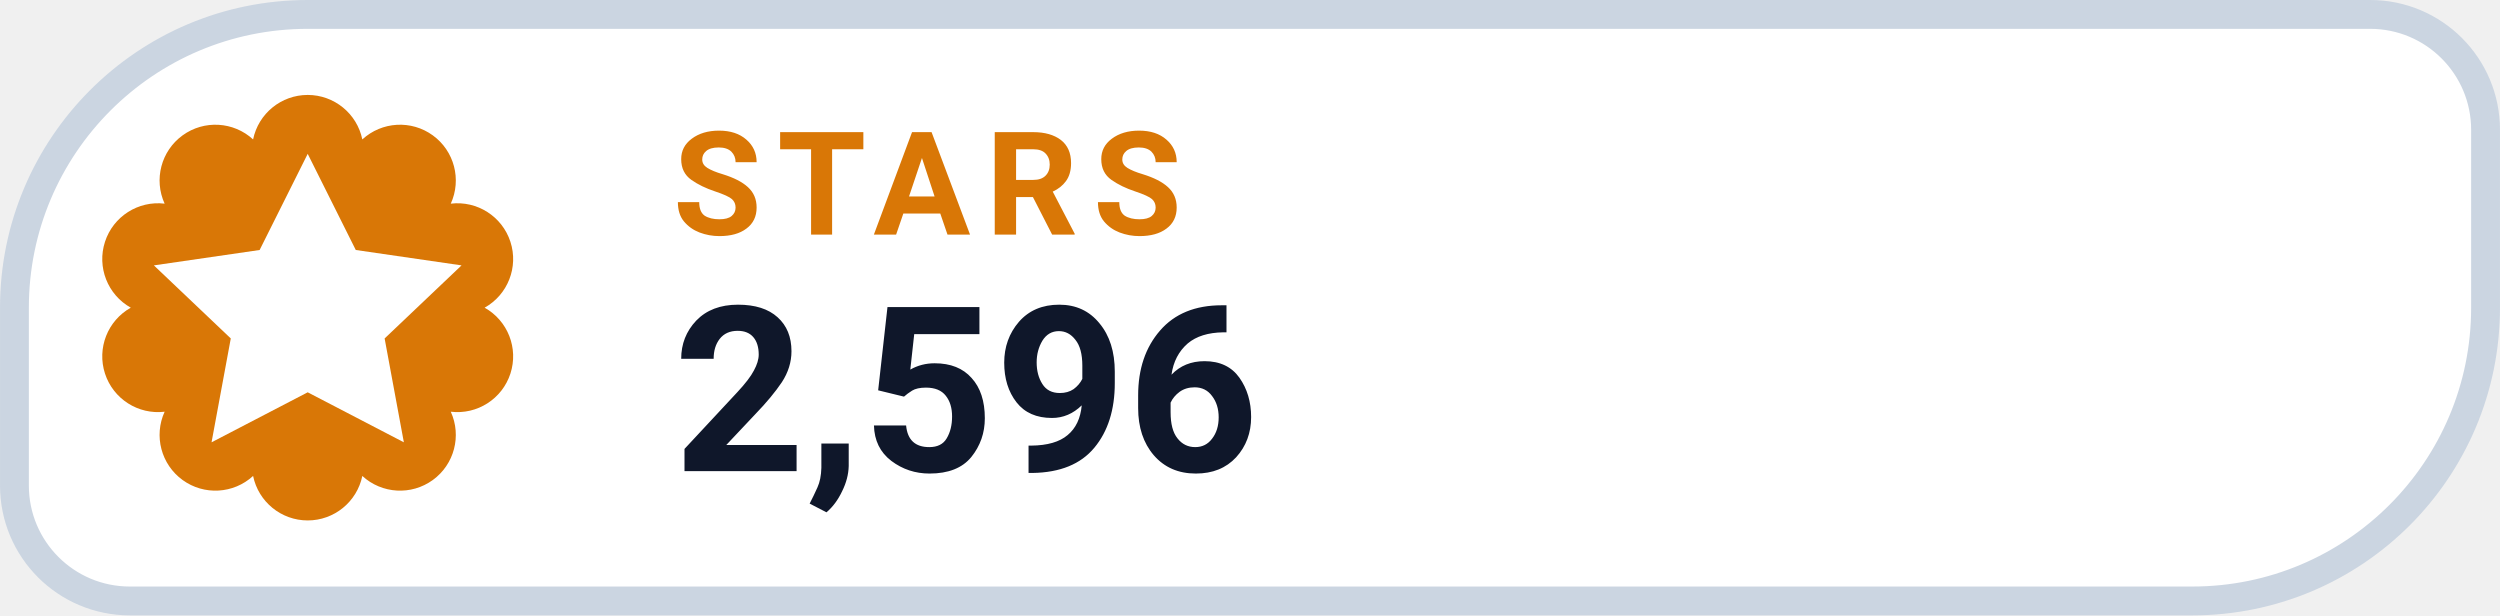
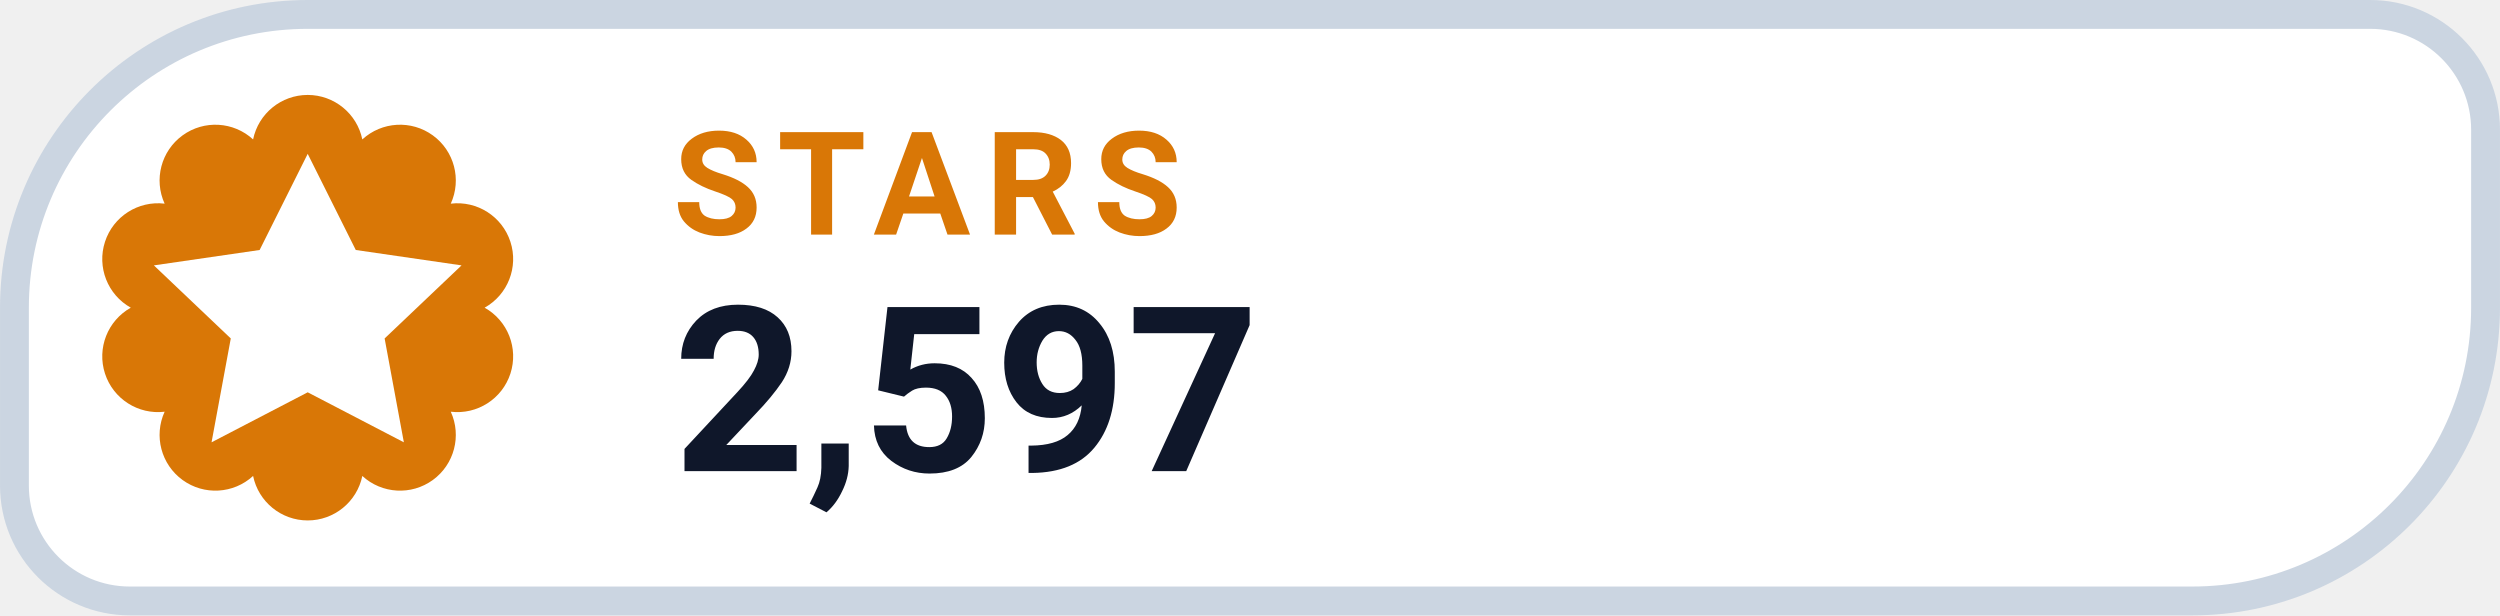
- <svg xmlns="http://www.w3.org/2000/svg" width="126" height="31.015" viewBox="0 0 130 32" role="img" aria-label="STARS 2,596">
+ <svg xmlns="http://www.w3.org/2000/svg" width="126" height="31.015" viewBox="0 0 130 32" role="img" aria-label="STARS 2,597">
  <path d="M 16.00 0.75 H 123.25 A 6.00 6.00 0 0 1 129.25 6.75 V 16.00 A 15.25 15.25 0 0 1 114.00 31.25 H 6.75 A 6.00 6.00 0 0 1 0.75 25.25 V 16.00 A 15.25 15.25 0 0 1 16.00 0.75 Z" fill="#FFFFFF" stroke="#CBD5E1" stroke-width="1.5" />
  <path d="M 13.16 7.25 A 2.90 2.90 0 0 1 18.84 7.25 A 2.90 2.90 0 0 1 23.44 10.59 A 2.90 2.90 0 0 1 25.20 16.00 A 2.90 2.90 0 0 1 23.44 21.41 A 2.90 2.90 0 0 1 18.84 24.75 A 2.90 2.90 0 0 1 13.16 24.75 A 2.90 2.90 0 0 1 8.56 21.41 A 2.90 2.90 0 0 1 6.80 16.00 A 2.90 2.90 0 0 1 8.56 10.59 A 2.90 2.90 0 0 1 13.16 7.25 Z" fill="#D97706" />
  <g transform="translate(16 16)" style="color:#FFFFFF;">
    <path d="M0 -8 l2.5 5 5.5 .8 -4 3.8 1 5.4 -5 -2.6 -5 2.6 1 -5.4 -4 -3.8 5.5 -.8 Z" fill="currentColor" />
  </g>
  <text x="35" y="12.2" fill="#D97706" font-family="-apple-system,BlinkMacSystemFont,'Segoe UI',Roboto,Helvetica,Arial,sans-serif" font-size="7.5" font-weight="700" letter-spacing=".8">STARS</text>
-   <text x="35" y="24.5" fill="#0F172A" font-family="-apple-system,BlinkMacSystemFont,'Segoe UI',Roboto,Helvetica,Arial,sans-serif" font-size="12" font-weight="750">2,596</text>
+   <text x="35" y="24.5" fill="#0F172A" font-family="-apple-system,BlinkMacSystemFont,'Segoe UI',Roboto,Helvetica,Arial,sans-serif" font-size="12" font-weight="750">2,597</text>
</svg>
